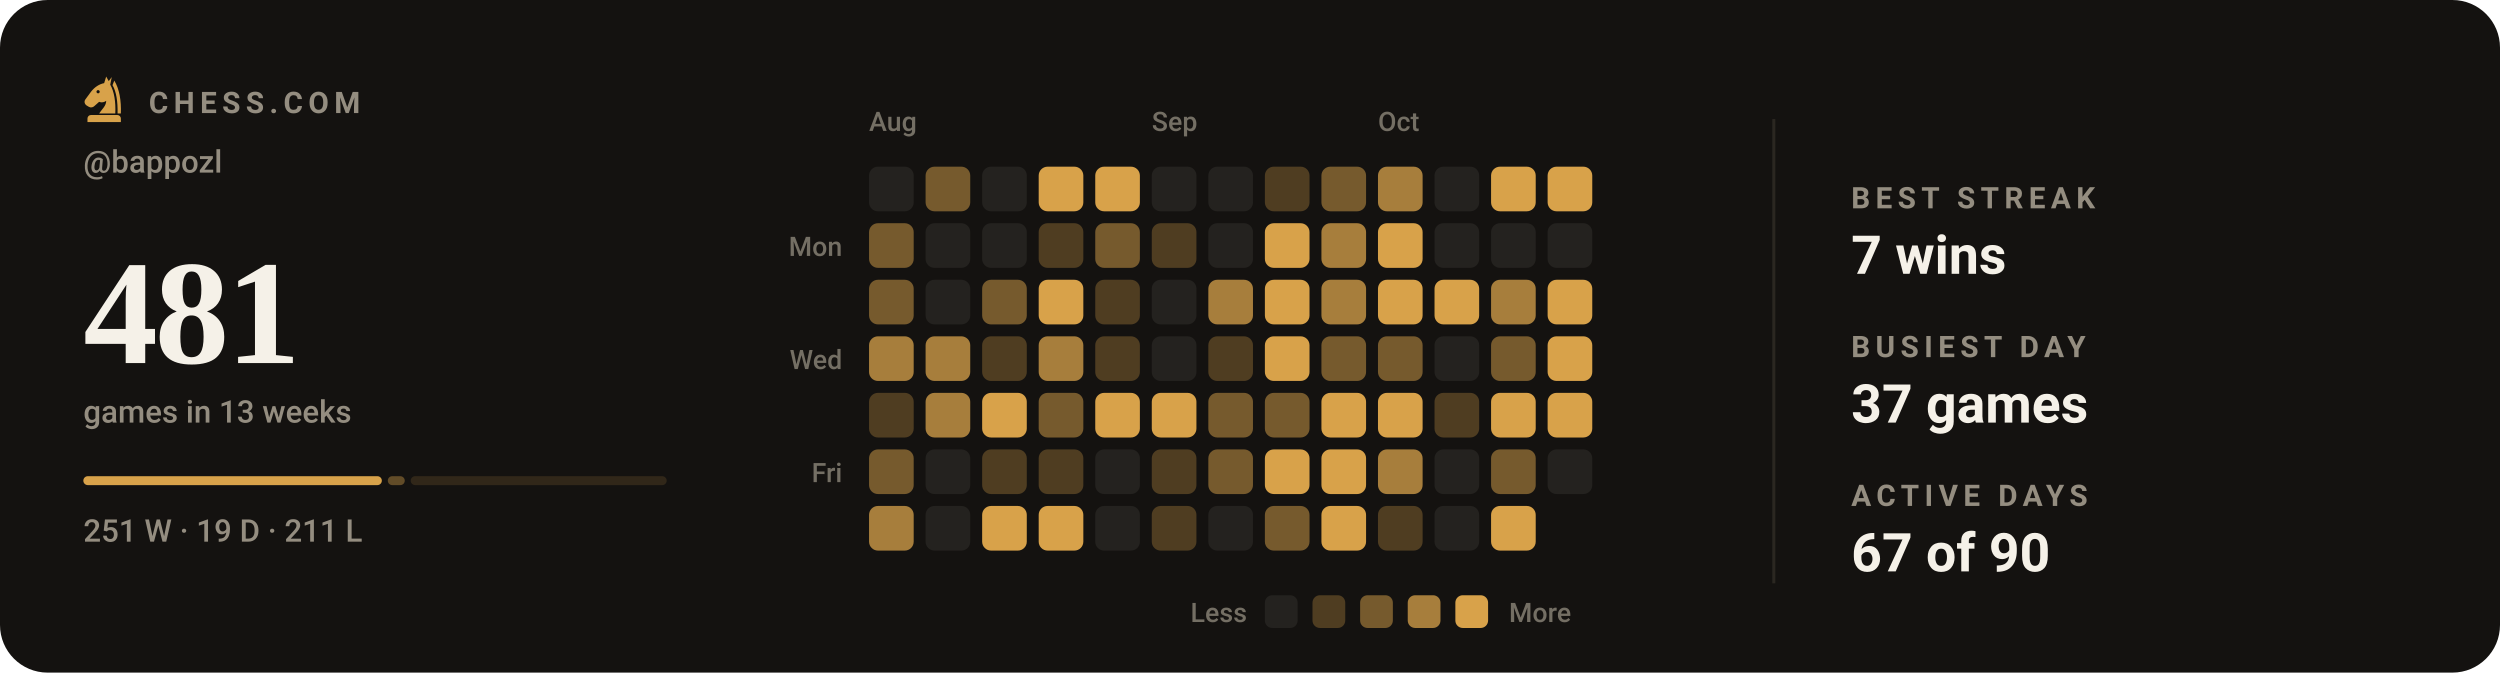
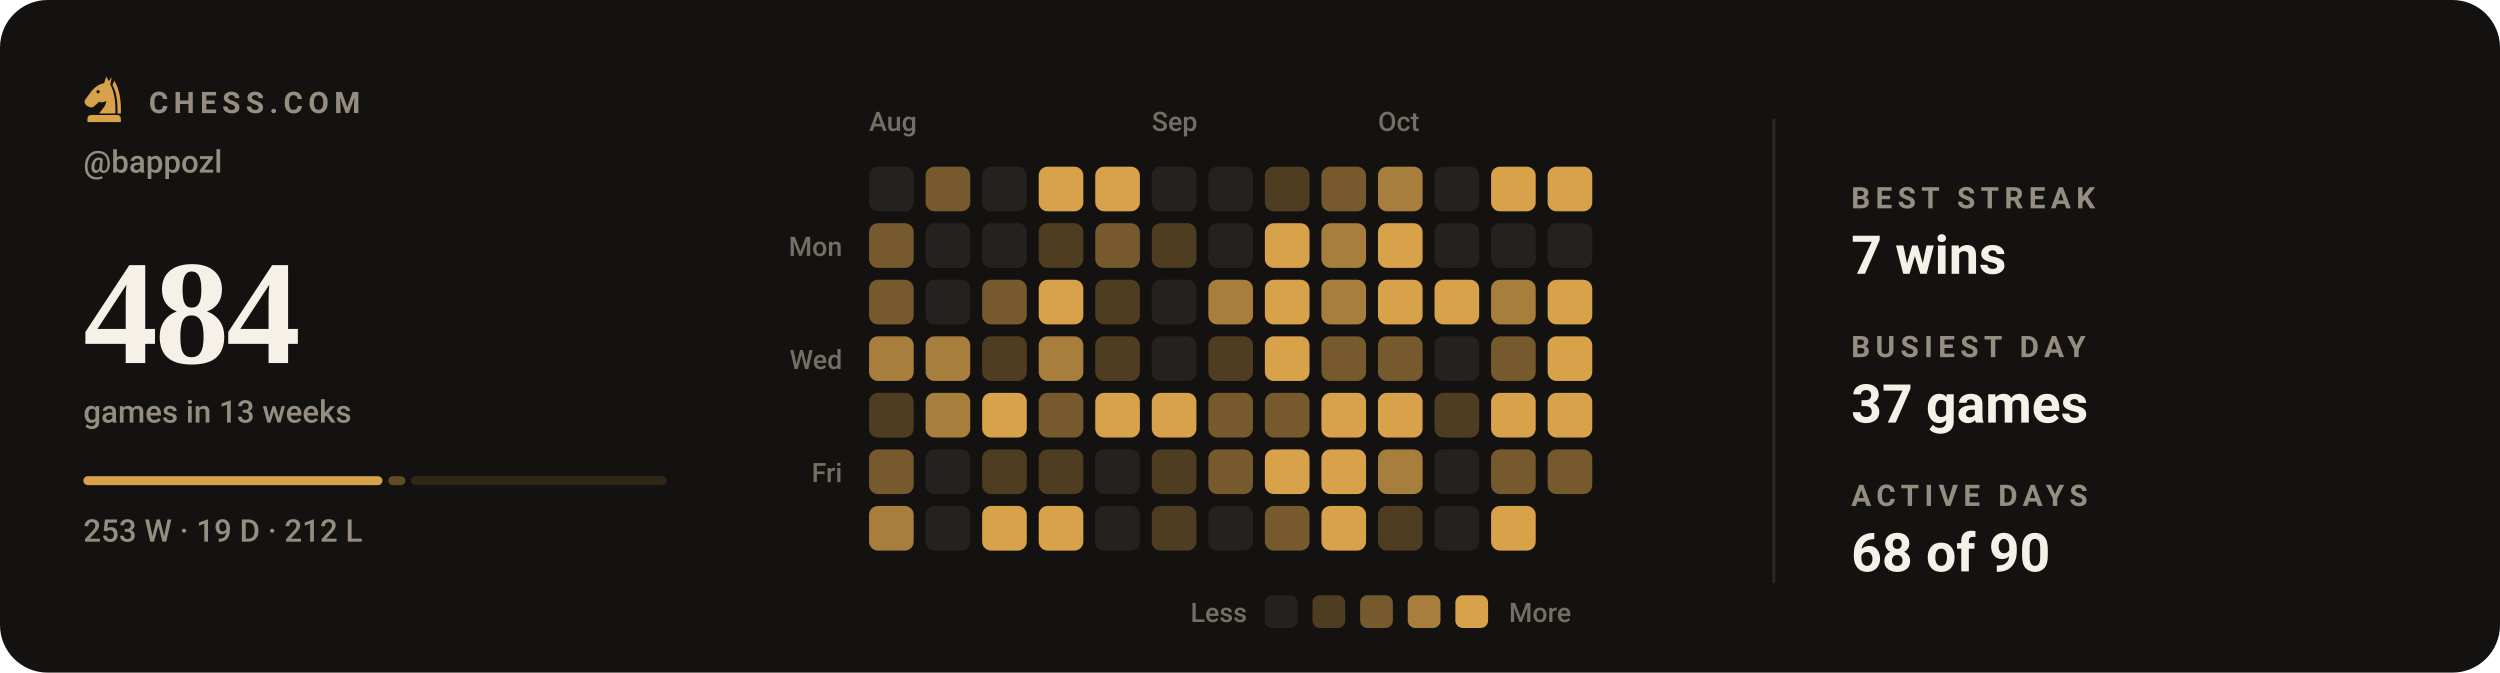
- <svg xmlns="http://www.w3.org/2000/svg" viewBox="0 0 840 226" width="840" height="226" role="img" aria-label="Chess.com activity for bappozl: 481 games in the last 13 weeks">
+ <svg xmlns="http://www.w3.org/2000/svg" viewBox="0 0 840 226" width="840" height="226" role="img" aria-label="Chess.com activity for bappozl: 484 games in the last 13 weeks">
  <style>svg{font-family:-apple-system,BlinkMacSystemFont,'Segoe UI',Roboto,'Helvetica Neue',Arial,sans-serif}text{fill:#f5f1e8;white-space:pre}.bg{fill:#141210}.acc{fill:#d8a24a}.win{fill:#1baf7a}.draw{fill:#8b8f96}.loss{fill:#d03b3b}.lbl{font-size:10px;font-weight:600;letter-spacing:.18em;fill:#948d80}.cap{font-size:10.5px;font-weight:500;fill:#948d80}.num{font-family:Georgia,'Times New Roman',Times,serif;font-weight:700;letter-spacing:-.02em}.tick{font-size:9px;font-weight:500;fill:#948d80;opacity:.75}.dl{font-size:10px;font-weight:600}.rule{stroke:#2b2721;stroke-width:1;fill:none}.grid{stroke:#2b2721;stroke-width:1;fill:none;opacity:.7}.ln{fill:none;stroke:#d8a24a;stroke-width:2;stroke-linecap:round;stroke-linejoin:round}.ring{stroke:#141210;stroke-width:2}.hollow{fill:none;stroke-width:1.5}.sq{fill:#f5f1e8;opacity:.035}</style>
  <rect class="bg" width="840" height="226" rx="16" />
  <g class="acc" transform="translate(26.5,24.7) scale(0.17)">
    <path fill-rule="evenodd" d="M54 6L50 19C40 21 31 27 24 36L13 51C10 55 11 60 15 63L20 66C24 68 28 67 31 64L40 56C45 58 50 57 54 54C54 64 46 70 40 79H72C73 56 70 36 62 22L65 7L59 15zM41.2 36a3.2 3.2 0 1 0-6.4 0 3.2 3.2 0 1 0 6.4 0z" />
    <path d="M70 14C80 30 84 54 83 79H76.5C77 55 74 36 66.5 23z" />
    <path d="M24 82h52a7 7 0 0 1 7 7v7H17v-7a7 7 0 0 1 7-7z" />
  </g>
  <text class="lbl" x="50" y="38">CHESS.COM</text>
  <text class="cap" x="28" y="58">@bappozl</text>
-   <text class="num" x="28" y="122" style="font-size:50px">481</text>
+   <text class="num" x="28" y="122" style="font-size:50px">484</text>
  <text class="cap" x="28" y="142">games in 13 weeks</text>
-   <rect x="28.0" y="160" width="100.3" height="3" rx="1.5" fill="#d8a24a" opacity="1" />
-   <rect x="130.3" y="160" width="5.7" height="3" rx="1.5" fill="#d8a24a" opacity="0.4" />
-   <rect x="138.0" y="160" width="86.0" height="3" rx="1.5" fill="#d8a24a" opacity="0.15" />
-   <text class="cap" x="28" y="182">251 W · 19 D · 211 L</text>
+   <rect x="28.0" y="160" width="100.5" height="3" rx="1.5" fill="#d8a24a" opacity="1" />
+   <rect x="130.5" y="160" width="5.7" height="3" rx="1.5" fill="#d8a24a" opacity="0.4" />
+   <rect x="138.1" y="160" width="85.9" height="3" rx="1.5" fill="#d8a24a" opacity="0.15" />
+   <text class="cap" x="28" y="182">253 W · 19 D · 212 L</text>
  <text class="tick" x="292" y="44">Aug</text>
  <text class="tick" x="387" y="44">Sep</text>
  <text class="tick" x="463" y="44">Oct</text>
  <text class="tick" x="283" y="86" text-anchor="end">Mon</text>
  <text class="tick" x="283" y="124" text-anchor="end">Wed</text>
  <text class="tick" x="283" y="162" text-anchor="end">Fri</text>
  <rect x="292" y="56" width="15" height="15" rx="3" fill="#24221f" />
  <rect x="292" y="75" width="15" height="15" rx="3" fill="#765a2d" />
  <rect x="292" y="94" width="15" height="15" rx="3" fill="#765a2d" />
  <rect x="292" y="113" width="15" height="15" rx="3" fill="#a77e3c" />
  <rect x="292" y="132" width="15" height="15" rx="3" fill="#4f3d21" />
  <rect x="292" y="151" width="15" height="15" rx="3" fill="#765a2d" />
  <rect x="292" y="170" width="15" height="15" rx="3" fill="#a77e3c" />
  <rect x="311" y="56" width="15" height="15" rx="3" fill="#765a2d" />
  <rect x="311" y="75" width="15" height="15" rx="3" fill="#24221f" />
  <rect x="311" y="94" width="15" height="15" rx="3" fill="#24221f" />
  <rect x="311" y="113" width="15" height="15" rx="3" fill="#a77e3c" />
  <rect x="311" y="132" width="15" height="15" rx="3" fill="#a77e3c" />
  <rect x="311" y="151" width="15" height="15" rx="3" fill="#24221f" />
  <rect x="311" y="170" width="15" height="15" rx="3" fill="#24221f" />
  <rect x="330" y="56" width="15" height="15" rx="3" fill="#24221f" />
  <rect x="330" y="75" width="15" height="15" rx="3" fill="#24221f" />
  <rect x="330" y="94" width="15" height="15" rx="3" fill="#765a2d" />
  <rect x="330" y="113" width="15" height="15" rx="3" fill="#4f3d21" />
  <rect x="330" y="132" width="15" height="15" rx="3" fill="#d8a24a" />
  <rect x="330" y="151" width="15" height="15" rx="3" fill="#4f3d21" />
  <rect x="330" y="170" width="15" height="15" rx="3" fill="#d8a24a" />
  <rect x="349" y="56" width="15" height="15" rx="3" fill="#d8a24a" />
  <rect x="349" y="75" width="15" height="15" rx="3" fill="#4f3d21" />
  <rect x="349" y="94" width="15" height="15" rx="3" fill="#d8a24a" />
  <rect x="349" y="113" width="15" height="15" rx="3" fill="#a77e3c" />
  <rect x="349" y="132" width="15" height="15" rx="3" fill="#765a2d" />
  <rect x="349" y="151" width="15" height="15" rx="3" fill="#4f3d21" />
  <rect x="349" y="170" width="15" height="15" rx="3" fill="#d8a24a" />
  <rect x="368" y="56" width="15" height="15" rx="3" fill="#d8a24a" />
  <rect x="368" y="75" width="15" height="15" rx="3" fill="#765a2d" />
  <rect x="368" y="94" width="15" height="15" rx="3" fill="#4f3d21" />
  <rect x="368" y="113" width="15" height="15" rx="3" fill="#4f3d21" />
  <rect x="368" y="132" width="15" height="15" rx="3" fill="#d8a24a" />
  <rect x="368" y="151" width="15" height="15" rx="3" fill="#24221f" />
  <rect x="368" y="170" width="15" height="15" rx="3" fill="#24221f" />
  <rect x="387" y="56" width="15" height="15" rx="3" fill="#24221f" />
  <rect x="387" y="75" width="15" height="15" rx="3" fill="#4f3d21" />
  <rect x="387" y="94" width="15" height="15" rx="3" fill="#24221f" />
  <rect x="387" y="113" width="15" height="15" rx="3" fill="#24221f" />
  <rect x="387" y="132" width="15" height="15" rx="3" fill="#d8a24a" />
  <rect x="387" y="151" width="15" height="15" rx="3" fill="#4f3d21" />
  <rect x="387" y="170" width="15" height="15" rx="3" fill="#4f3d21" />
  <rect x="406" y="56" width="15" height="15" rx="3" fill="#24221f" />
  <rect x="406" y="75" width="15" height="15" rx="3" fill="#24221f" />
  <rect x="406" y="94" width="15" height="15" rx="3" fill="#a77e3c" />
  <rect x="406" y="113" width="15" height="15" rx="3" fill="#4f3d21" />
  <rect x="406" y="132" width="15" height="15" rx="3" fill="#765a2d" />
  <rect x="406" y="151" width="15" height="15" rx="3" fill="#765a2d" />
  <rect x="406" y="170" width="15" height="15" rx="3" fill="#24221f" />
  <rect x="425" y="56" width="15" height="15" rx="3" fill="#4f3d21" />
  <rect x="425" y="75" width="15" height="15" rx="3" fill="#d8a24a" />
  <rect x="425" y="94" width="15" height="15" rx="3" fill="#d8a24a" />
  <rect x="425" y="113" width="15" height="15" rx="3" fill="#d8a24a" />
  <rect x="425" y="132" width="15" height="15" rx="3" fill="#765a2d" />
  <rect x="425" y="151" width="15" height="15" rx="3" fill="#d8a24a" />
  <rect x="425" y="170" width="15" height="15" rx="3" fill="#765a2d" />
  <rect x="444" y="56" width="15" height="15" rx="3" fill="#765a2d" />
  <rect x="444" y="75" width="15" height="15" rx="3" fill="#a77e3c" />
  <rect x="444" y="94" width="15" height="15" rx="3" fill="#a77e3c" />
  <rect x="444" y="113" width="15" height="15" rx="3" fill="#765a2d" />
  <rect x="444" y="132" width="15" height="15" rx="3" fill="#d8a24a" />
  <rect x="444" y="151" width="15" height="15" rx="3" fill="#d8a24a" />
  <rect x="444" y="170" width="15" height="15" rx="3" fill="#d8a24a" />
  <rect x="463" y="56" width="15" height="15" rx="3" fill="#a77e3c" />
  <rect x="463" y="75" width="15" height="15" rx="3" fill="#d8a24a" />
  <rect x="463" y="94" width="15" height="15" rx="3" fill="#d8a24a" />
  <rect x="463" y="113" width="15" height="15" rx="3" fill="#765a2d" />
  <rect x="463" y="132" width="15" height="15" rx="3" fill="#d8a24a" />
  <rect x="463" y="151" width="15" height="15" rx="3" fill="#a77e3c" />
  <rect x="463" y="170" width="15" height="15" rx="3" fill="#4f3d21" />
  <rect x="482" y="56" width="15" height="15" rx="3" fill="#24221f" />
  <rect x="482" y="75" width="15" height="15" rx="3" fill="#24221f" />
  <rect x="482" y="94" width="15" height="15" rx="3" fill="#d8a24a" />
  <rect x="482" y="113" width="15" height="15" rx="3" fill="#24221f" />
  <rect x="482" y="132" width="15" height="15" rx="3" fill="#4f3d21" />
  <rect x="482" y="151" width="15" height="15" rx="3" fill="#24221f" />
  <rect x="482" y="170" width="15" height="15" rx="3" fill="#24221f" />
  <rect x="501" y="56" width="15" height="15" rx="3" fill="#d8a24a" />
  <rect x="501" y="75" width="15" height="15" rx="3" fill="#24221f" />
  <rect x="501" y="94" width="15" height="15" rx="3" fill="#a77e3c" />
  <rect x="501" y="113" width="15" height="15" rx="3" fill="#765a2d" />
  <rect x="501" y="132" width="15" height="15" rx="3" fill="#d8a24a" />
  <rect x="501" y="151" width="15" height="15" rx="3" fill="#765a2d" />
  <rect x="501" y="170" width="15" height="15" rx="3" fill="#d8a24a" />
  <rect x="520" y="56" width="15" height="15" rx="3" fill="#d8a24a" />
  <rect x="520" y="75" width="15" height="15" rx="3" fill="#24221f" />
  <rect x="520" y="94" width="15" height="15" rx="3" fill="#d8a24a" />
  <rect x="520" y="113" width="15" height="15" rx="3" fill="#d8a24a" />
  <rect x="520" y="132" width="15" height="15" rx="3" fill="#d8a24a" />
-   <rect x="520" y="151" width="15" height="15" rx="3" fill="#24221f" />
+   <rect x="520" y="151" width="15" height="15" rx="3" fill="#765a2d" />
  <text class="tick" x="419" y="209" text-anchor="end">Less</text>
  <rect x="425" y="200" width="11" height="11" rx="2.5" fill="#24221f" />
  <rect x="441" y="200" width="11" height="11" rx="2.5" fill="#4f3d21" />
  <rect x="457" y="200" width="11" height="11" rx="2.5" fill="#765a2d" />
  <rect x="473" y="200" width="11" height="11" rx="2.5" fill="#a77e3c" />
  <rect x="489" y="200" width="11" height="11" rx="2.5" fill="#d8a24a" />
  <text class="tick" x="507" y="209">More</text>
  <line class="rule" x1="596" y1="40" x2="596" y2="196" />
  <text class="lbl" x="622" y="70">BEST STREAK</text>
  <text x="622" y="92" style="font-size:18px;font-weight:600">7 wins</text>
  <text class="lbl" x="622" y="120">BUSIEST DAY</text>
  <text x="622" y="142" style="font-size:18px;font-weight:600">37 games</text>
  <text class="lbl" x="622" y="170">ACTIVE DAYS</text>
-   <text x="622" y="192" style="font-size:18px;font-weight:600">67 of 90</text>
+   <text x="622" y="192" style="font-size:18px;font-weight:600">68 of 90</text>
</svg>
